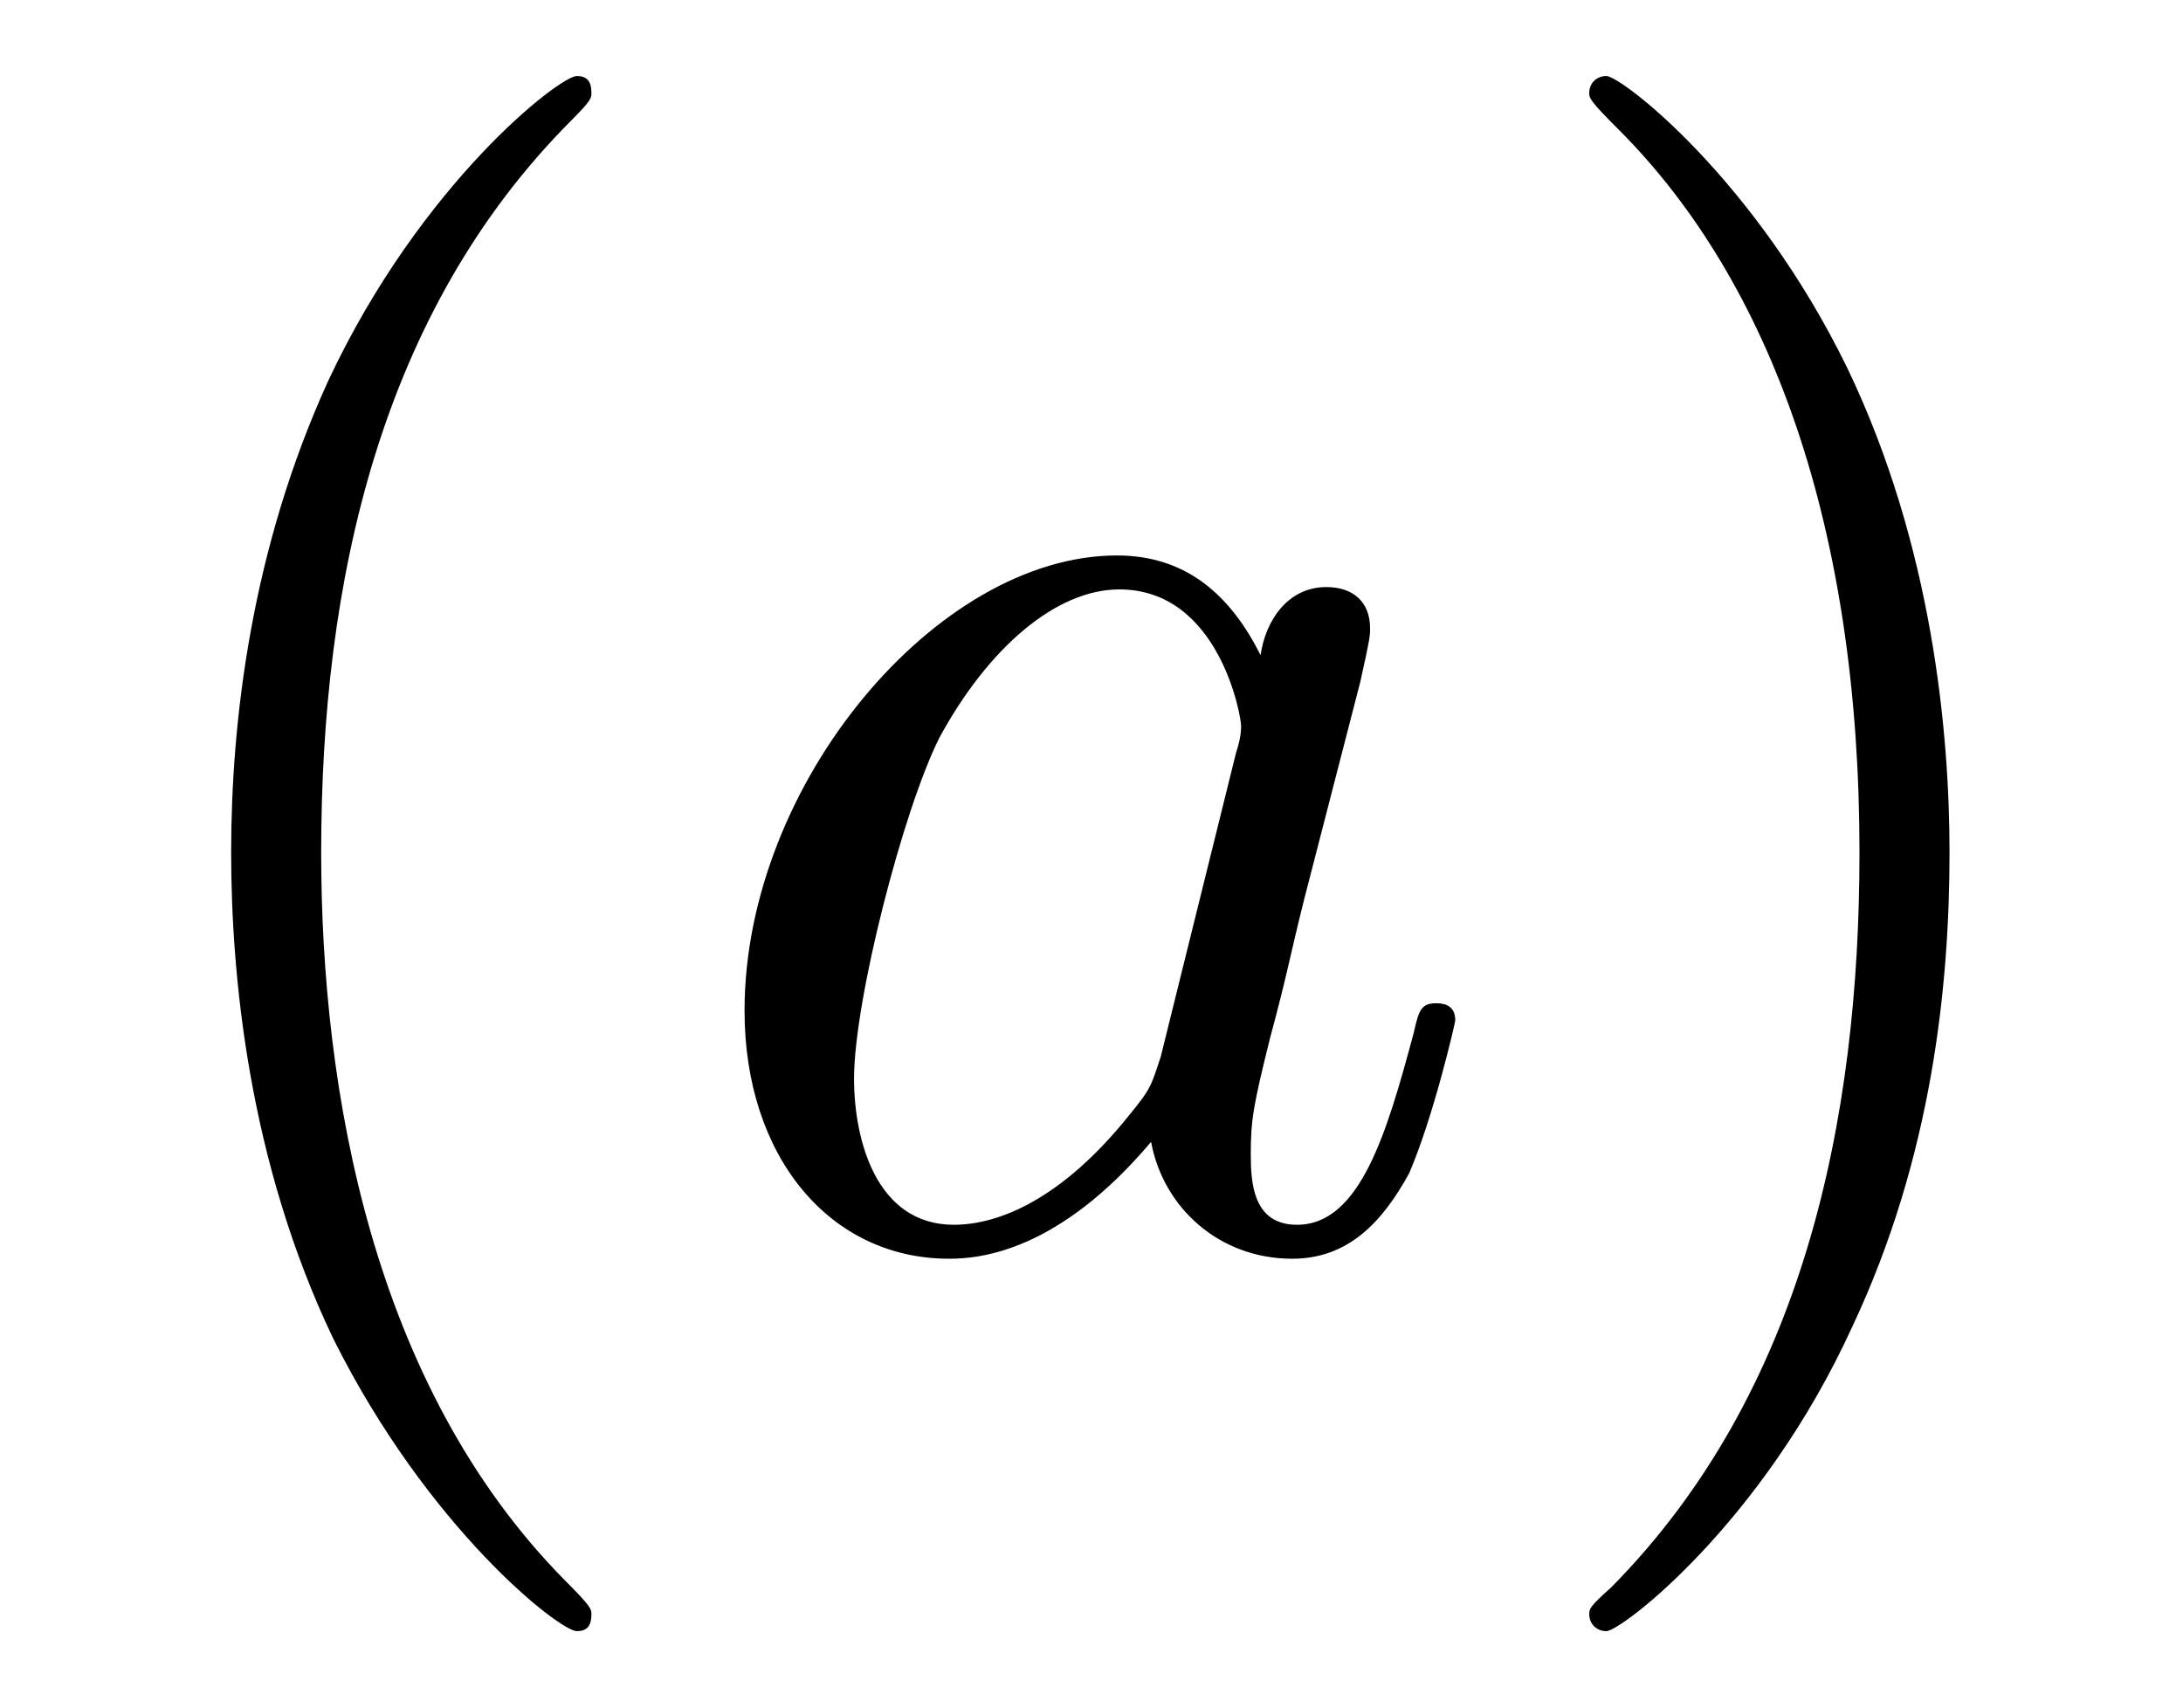
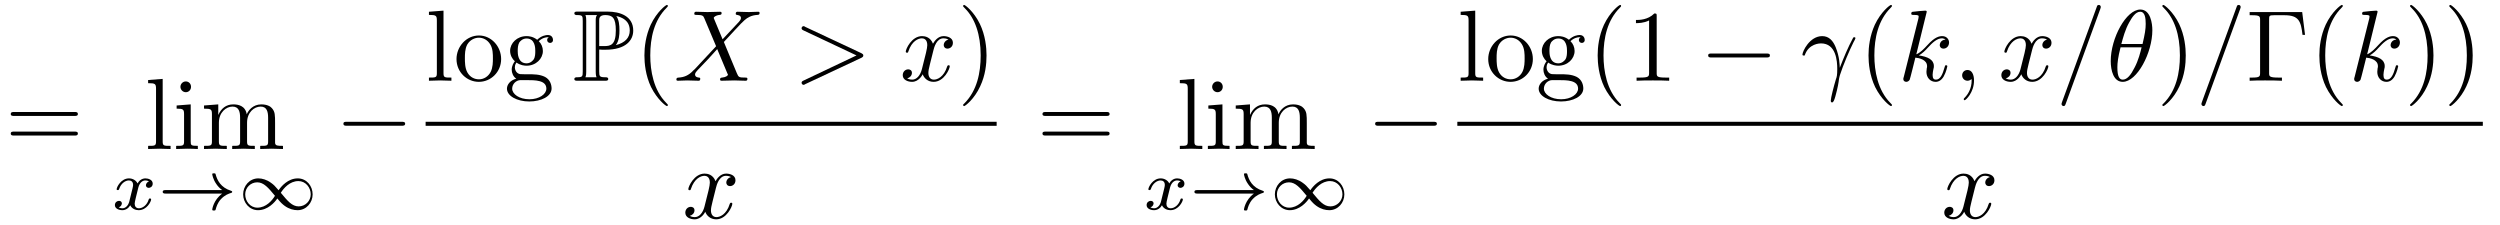
- <svg xmlns="http://www.w3.org/2000/svg" xmlns:xlink="http://www.w3.org/1999/xlink" viewBox="0 0 14.015 10.963">
+ <svg xmlns="http://www.w3.org/2000/svg" xmlns:xlink="http://www.w3.org/1999/xlink" viewBox="0 0 246.833 22.186">
  <defs>
    <g>
      <g id="glyph-0-0">
+         <path d="M 6.844 -3.266 C 7 -3.266 7.188 -3.266 7.188 -3.453 C 7.188 -3.656 7 -3.656 6.859 -3.656 L 0.891 -3.656 C 0.75 -3.656 0.562 -3.656 0.562 -3.453 C 0.562 -3.266 0.75 -3.266 0.891 -3.266 Z M 6.859 -1.328 C 7 -1.328 7.188 -1.328 7.188 -1.531 C 7.188 -1.719 7 -1.719 6.844 -1.719 L 0.891 -1.719 C 0.75 -1.719 0.562 -1.719 0.562 -1.531 C 0.562 -1.328 0.75 -1.328 0.891 -1.328 Z M 6.859 -1.328 " />
+       </g>
+       <g id="glyph-0-1">
+         <path d="M 1.766 -6.922 L 0.328 -6.812 L 0.328 -6.5 C 1.031 -6.5 1.109 -6.438 1.109 -5.938 L 1.109 -0.75 C 1.109 -0.312 1 -0.312 0.328 -0.312 L 0.328 0 C 0.656 -0.016 1.188 -0.031 1.438 -0.031 C 1.688 -0.031 2.172 -0.016 2.547 0 L 2.547 -0.312 C 1.875 -0.312 1.766 -0.312 1.766 -0.75 Z M 1.766 -6.922 " />
+       </g>
+       <g id="glyph-0-2">
+         <path d="M 1.766 -4.406 L 0.375 -4.297 L 0.375 -3.984 C 1.016 -3.984 1.109 -3.922 1.109 -3.438 L 1.109 -0.75 C 1.109 -0.312 1 -0.312 0.328 -0.312 L 0.328 0 C 0.641 -0.016 1.188 -0.031 1.422 -0.031 C 1.781 -0.031 2.125 -0.016 2.469 0 L 2.469 -0.312 C 1.797 -0.312 1.766 -0.359 1.766 -0.75 Z M 1.797 -6.141 C 1.797 -6.453 1.562 -6.672 1.281 -6.672 C 0.969 -6.672 0.75 -6.406 0.75 -6.141 C 0.75 -5.875 0.969 -5.609 1.281 -5.609 C 1.562 -5.609 1.797 -5.828 1.797 -6.141 Z M 1.797 -6.141 " />
+       </g>
+       <g id="glyph-0-3">
+         <path d="M 1.094 -3.422 L 1.094 -0.75 C 1.094 -0.312 0.984 -0.312 0.312 -0.312 L 0.312 0 C 0.672 -0.016 1.172 -0.031 1.453 -0.031 C 1.703 -0.031 2.219 -0.016 2.562 0 L 2.562 -0.312 C 1.891 -0.312 1.781 -0.312 1.781 -0.75 L 1.781 -2.594 C 1.781 -3.625 2.5 -4.188 3.125 -4.188 C 3.766 -4.188 3.875 -3.656 3.875 -3.078 L 3.875 -0.75 C 3.875 -0.312 3.766 -0.312 3.094 -0.312 L 3.094 0 C 3.438 -0.016 3.953 -0.031 4.219 -0.031 C 4.469 -0.031 5 -0.016 5.328 0 L 5.328 -0.312 C 4.672 -0.312 4.562 -0.312 4.562 -0.75 L 4.562 -2.594 C 4.562 -3.625 5.266 -4.188 5.906 -4.188 C 6.531 -4.188 6.641 -3.656 6.641 -3.078 L 6.641 -0.75 C 6.641 -0.312 6.531 -0.312 5.859 -0.312 L 5.859 0 C 6.203 -0.016 6.719 -0.031 6.984 -0.031 C 7.25 -0.031 7.766 -0.016 8.109 0 L 8.109 -0.312 C 7.594 -0.312 7.344 -0.312 7.328 -0.609 L 7.328 -2.516 C 7.328 -3.375 7.328 -3.672 7.016 -4.031 C 6.875 -4.203 6.547 -4.406 5.969 -4.406 C 5.141 -4.406 4.688 -3.812 4.531 -3.422 C 4.391 -4.297 3.656 -4.406 3.203 -4.406 C 2.469 -4.406 2 -3.984 1.719 -3.359 L 1.719 -4.406 L 0.312 -4.297 L 0.312 -3.984 C 1.016 -3.984 1.094 -3.922 1.094 -3.422 Z M 1.094 -3.422 " />
+       </g>
+       <g id="glyph-0-4">
+         <path d="M 4.688 -2.141 C 4.688 -3.406 3.703 -4.469 2.5 -4.469 C 1.25 -4.469 0.281 -3.375 0.281 -2.141 C 0.281 -0.844 1.312 0.109 2.484 0.109 C 3.688 0.109 4.688 -0.875 4.688 -2.141 Z M 2.5 -0.141 C 2.062 -0.141 1.625 -0.344 1.359 -0.812 C 1.109 -1.25 1.109 -1.859 1.109 -2.219 C 1.109 -2.609 1.109 -3.141 1.344 -3.578 C 1.609 -4.031 2.078 -4.25 2.484 -4.25 C 2.922 -4.25 3.344 -4.031 3.609 -3.594 C 3.875 -3.172 3.875 -2.594 3.875 -2.219 C 3.875 -1.859 3.875 -1.312 3.656 -0.875 C 3.422 -0.422 2.984 -0.141 2.5 -0.141 Z M 2.5 -0.141 " />
+       </g>
+       <g id="glyph-0-5">
+         <path d="M 2.219 -1.719 C 1.344 -1.719 1.344 -2.719 1.344 -2.938 C 1.344 -3.203 1.359 -3.531 1.5 -3.781 C 1.578 -3.891 1.812 -4.172 2.219 -4.172 C 3.078 -4.172 3.078 -3.188 3.078 -2.953 C 3.078 -2.688 3.078 -2.359 2.922 -2.109 C 2.844 -2 2.609 -1.719 2.219 -1.719 Z M 1.062 -1.328 C 1.062 -1.359 1.062 -1.594 1.219 -1.797 C 1.609 -1.516 2.031 -1.484 2.219 -1.484 C 3.141 -1.484 3.828 -2.172 3.828 -2.938 C 3.828 -3.312 3.672 -3.672 3.422 -3.906 C 3.781 -4.25 4.141 -4.297 4.312 -4.297 C 4.344 -4.297 4.391 -4.297 4.422 -4.281 C 4.312 -4.25 4.25 -4.141 4.25 -4.016 C 4.25 -3.844 4.391 -3.734 4.547 -3.734 C 4.641 -3.734 4.828 -3.797 4.828 -4.031 C 4.828 -4.203 4.719 -4.516 4.328 -4.516 C 4.125 -4.516 3.688 -4.453 3.266 -4.047 C 2.844 -4.375 2.438 -4.406 2.219 -4.406 C 1.281 -4.406 0.594 -3.719 0.594 -2.953 C 0.594 -2.516 0.812 -2.141 1.062 -1.922 C 0.938 -1.781 0.75 -1.453 0.75 -1.094 C 0.75 -0.781 0.891 -0.406 1.203 -0.203 C 0.594 -0.047 0.281 0.391 0.281 0.781 C 0.281 1.5 1.266 2.047 2.484 2.047 C 3.656 2.047 4.688 1.547 4.688 0.766 C 4.688 0.422 4.562 -0.094 4.047 -0.375 C 3.516 -0.641 2.938 -0.641 2.328 -0.641 C 2.078 -0.641 1.656 -0.641 1.578 -0.656 C 1.266 -0.703 1.062 -1 1.062 -1.328 Z M 2.5 1.828 C 1.484 1.828 0.797 1.312 0.797 0.781 C 0.797 0.328 1.172 -0.047 1.609 -0.062 L 2.203 -0.062 C 3.062 -0.062 4.172 -0.062 4.172 0.781 C 4.172 1.328 3.469 1.828 2.5 1.828 Z M 2.5 1.828 " />
+       </g>
+       <g id="glyph-0-6">
        <path d="M 3.297 2.391 C 3.297 2.359 3.297 2.344 3.125 2.172 C 1.891 0.922 1.562 -0.969 1.562 -2.5 C 1.562 -4.234 1.938 -5.969 3.172 -7.203 C 3.297 -7.328 3.297 -7.344 3.297 -7.375 C 3.297 -7.453 3.266 -7.484 3.203 -7.484 C 3.094 -7.484 2.203 -6.797 1.609 -5.531 C 1.109 -4.438 0.984 -3.328 0.984 -2.5 C 0.984 -1.719 1.094 -0.516 1.641 0.625 C 2.25 1.844 3.094 2.5 3.203 2.5 C 3.266 2.5 3.297 2.469 3.297 2.391 Z M 3.297 2.391 " />
      </g>
-       <g id="glyph-0-1">
+       <g id="glyph-0-7">
        <path d="M 2.875 -2.5 C 2.875 -3.266 2.766 -4.469 2.219 -5.609 C 1.625 -6.828 0.766 -7.484 0.672 -7.484 C 0.609 -7.484 0.562 -7.438 0.562 -7.375 C 0.562 -7.344 0.562 -7.328 0.75 -7.141 C 1.734 -6.156 2.297 -4.578 2.297 -2.5 C 2.297 -0.781 1.938 0.969 0.703 2.219 C 0.562 2.344 0.562 2.359 0.562 2.391 C 0.562 2.453 0.609 2.5 0.672 2.5 C 0.766 2.5 1.672 1.812 2.25 0.547 C 2.766 -0.547 2.875 -1.656 2.875 -2.5 Z M 2.875 -2.5 " />
      </g>
+       <g id="glyph-0-8">
+         <path d="M 2.938 -6.375 C 2.938 -6.625 2.938 -6.641 2.703 -6.641 C 2.078 -6 1.203 -6 0.891 -6 L 0.891 -5.688 C 1.094 -5.688 1.672 -5.688 2.188 -5.953 L 2.188 -0.781 C 2.188 -0.422 2.156 -0.312 1.266 -0.312 L 0.953 -0.312 L 0.953 0 C 1.297 -0.031 2.156 -0.031 2.562 -0.031 C 2.953 -0.031 3.828 -0.031 4.172 0 L 4.172 -0.312 L 3.859 -0.312 C 2.953 -0.312 2.938 -0.422 2.938 -0.781 Z M 2.938 -6.375 " />
+       </g>
+       <g id="glyph-0-9">
+         <path d="M 5.516 -6.781 L 0.328 -6.781 L 0.328 -6.469 L 0.562 -6.469 C 1.328 -6.469 1.359 -6.359 1.359 -6 L 1.359 -0.781 C 1.359 -0.422 1.328 -0.312 0.562 -0.312 L 0.328 -0.312 L 0.328 0 C 0.672 -0.031 1.453 -0.031 1.844 -0.031 C 2.25 -0.031 3.156 -0.031 3.516 0 L 3.516 -0.312 L 3.188 -0.312 C 2.25 -0.312 2.25 -0.438 2.25 -0.781 L 2.25 -6.078 C 2.25 -6.406 2.266 -6.469 2.734 -6.469 L 3.766 -6.469 C 5.188 -6.469 5.391 -5.875 5.547 -4.531 L 5.797 -4.531 Z M 5.516 -6.781 " />
+       </g>
      <g id="glyph-1-0">
-         <path d="M 3.719 -3.766 C 3.531 -4.141 3.25 -4.406 2.797 -4.406 C 1.641 -4.406 0.406 -2.938 0.406 -1.484 C 0.406 -0.547 0.953 0.109 1.719 0.109 C 1.922 0.109 2.422 0.062 3.016 -0.641 C 3.094 -0.219 3.453 0.109 3.922 0.109 C 4.281 0.109 4.5 -0.125 4.672 -0.438 C 4.828 -0.797 4.969 -1.406 4.969 -1.422 C 4.969 -1.531 4.875 -1.531 4.844 -1.531 C 4.75 -1.531 4.734 -1.484 4.703 -1.344 C 4.531 -0.703 4.359 -0.109 3.953 -0.109 C 3.672 -0.109 3.656 -0.375 3.656 -0.562 C 3.656 -0.781 3.672 -0.875 3.781 -1.312 C 3.891 -1.719 3.906 -1.828 4 -2.203 L 4.359 -3.594 C 4.422 -3.875 4.422 -3.891 4.422 -3.938 C 4.422 -4.109 4.312 -4.203 4.141 -4.203 C 3.891 -4.203 3.75 -3.984 3.719 -3.766 Z M 3.078 -1.188 C 3.016 -1 3.016 -0.984 2.875 -0.812 C 2.438 -0.266 2.031 -0.109 1.75 -0.109 C 1.25 -0.109 1.109 -0.656 1.109 -1.047 C 1.109 -1.547 1.422 -2.766 1.656 -3.234 C 1.969 -3.812 2.406 -4.188 2.812 -4.188 C 3.453 -4.188 3.594 -3.375 3.594 -3.312 C 3.594 -3.25 3.578 -3.188 3.562 -3.141 Z M 3.078 -1.188 " />
+         <path d="M 1.734 -0.734 C 1.672 -0.5 1.438 -0.125 1.078 -0.125 C 1.062 -0.125 0.844 -0.125 0.703 -0.219 C 0.984 -0.312 1.016 -0.562 1.016 -0.609 C 1.016 -0.766 0.891 -0.859 0.734 -0.859 C 0.531 -0.859 0.328 -0.703 0.328 -0.438 C 0.328 -0.094 0.719 0.062 1.062 0.062 C 1.391 0.062 1.672 -0.125 1.844 -0.422 C 2.016 -0.062 2.391 0.062 2.672 0.062 C 3.484 0.062 3.906 -0.797 3.906 -1 C 3.906 -1.094 3.812 -1.094 3.797 -1.094 C 3.688 -1.094 3.688 -1.047 3.656 -0.969 C 3.516 -0.484 3.094 -0.125 2.703 -0.125 C 2.422 -0.125 2.281 -0.312 2.281 -0.578 C 2.281 -0.766 2.453 -1.391 2.641 -2.172 C 2.781 -2.703 3.094 -2.875 3.328 -2.875 C 3.344 -2.875 3.547 -2.875 3.703 -2.781 C 3.484 -2.719 3.391 -2.516 3.391 -2.391 C 3.391 -2.25 3.516 -2.141 3.672 -2.141 C 3.828 -2.141 4.062 -2.266 4.062 -2.562 C 4.062 -2.953 3.609 -3.078 3.344 -3.078 C 2.984 -3.078 2.703 -2.844 2.562 -2.578 C 2.438 -2.859 2.109 -3.078 1.719 -3.078 C 0.938 -3.078 0.5 -2.219 0.5 -2 C 0.5 -1.922 0.594 -1.922 0.609 -1.922 C 0.703 -1.922 0.703 -1.938 0.75 -2.031 C 0.922 -2.578 1.359 -2.875 1.703 -2.875 C 1.938 -2.875 2.125 -2.75 2.125 -2.422 C 2.125 -2.281 2.031 -1.938 1.969 -1.688 Z M 1.734 -0.734 " />
+       </g>
+       <g id="glyph-2-0">
+         <path d="M 6.406 -1.578 C 5.531 -0.938 5.422 -0.016 5.422 -0.016 C 5.422 0.094 5.484 0.094 5.578 0.094 C 5.703 0.094 5.734 0.094 5.766 -0.031 C 5.812 -0.203 5.922 -0.641 6.281 -1.031 C 6.688 -1.453 7.031 -1.562 7.328 -1.656 C 7.359 -1.672 7.391 -1.703 7.391 -1.734 C 7.391 -1.812 7.359 -1.828 7.266 -1.859 C 6.266 -2.172 5.906 -2.891 5.75 -3.5 C 5.734 -3.578 5.672 -3.578 5.578 -3.578 C 5.484 -3.578 5.422 -3.578 5.422 -3.484 C 5.422 -3.469 5.484 -3 5.828 -2.516 C 5.984 -2.281 6.188 -2.078 6.406 -1.922 L 0.812 -1.922 C 0.703 -1.922 0.531 -1.922 0.531 -1.75 C 0.531 -1.578 0.703 -1.578 0.812 -1.578 Z M 6.406 -1.578 " />
+       </g>
+       <g id="glyph-2-1">
+         <path d="M 4.031 -1.906 C 3.656 -2.344 3.547 -2.453 3.281 -2.641 C 2.859 -2.953 2.406 -3.078 2.031 -3.078 C 1.156 -3.078 0.531 -2.328 0.531 -1.5 C 0.531 -0.688 1.141 0.062 2 0.062 C 2.969 0.062 3.656 -0.719 3.906 -1.094 C 4.266 -0.656 4.391 -0.547 4.641 -0.359 C 5.078 -0.047 5.516 0.062 5.906 0.062 C 6.766 0.062 7.391 -0.672 7.391 -1.5 C 7.391 -2.328 6.797 -3.078 5.922 -3.078 C 4.953 -3.078 4.281 -2.281 4.031 -1.906 Z M 4.25 -1.656 C 4.531 -2.109 5.141 -2.812 5.984 -2.812 C 6.703 -2.812 7.203 -2.172 7.203 -1.5 C 7.203 -0.844 6.656 -0.312 6.016 -0.312 C 5.359 -0.312 4.922 -0.844 4.25 -1.656 Z M 3.672 -1.359 C 3.406 -0.906 2.797 -0.188 1.938 -0.188 C 1.219 -0.188 0.734 -0.828 0.734 -1.5 C 0.734 -2.172 1.281 -2.688 1.922 -2.688 C 2.562 -2.688 3.016 -2.156 3.672 -1.359 Z M 3.672 -1.359 " />
+       </g>
+       <g id="glyph-3-0">
+         <path d="M 6.562 -2.297 C 6.734 -2.297 6.922 -2.297 6.922 -2.5 C 6.922 -2.688 6.734 -2.688 6.562 -2.688 L 1.172 -2.688 C 1 -2.688 0.828 -2.688 0.828 -2.5 C 0.828 -2.297 1 -2.297 1.172 -2.297 Z M 6.562 -2.297 " />
+       </g>
+       <g id="glyph-4-0">
+         <path d="M 2.609 -3.078 C 2.656 -3.078 2.859 -3.078 2.875 -3.062 L 3.219 -3.062 C 5.25 -3.062 5.969 -4 5.969 -4.953 C 5.969 -6.375 4.688 -6.828 3.406 -6.828 L 0.5 -6.828 C 0.312 -6.828 0.156 -6.828 0.156 -6.656 C 0.156 -6.484 0.344 -6.484 0.422 -6.484 C 0.953 -6.484 0.984 -6.406 0.984 -5.906 L 0.984 -0.922 C 0.984 -0.422 0.953 -0.344 0.438 -0.344 C 0.344 -0.344 0.156 -0.344 0.156 -0.172 C 0.156 0 0.312 0 0.5 0 L 3.172 0 C 3.344 0 3.5 0 3.5 -0.172 C 3.5 -0.344 3.328 -0.344 3.219 -0.344 C 2.656 -0.344 2.609 -0.422 2.609 -0.922 Z M 4.25 -3.516 C 4.578 -3.938 4.609 -4.562 4.609 -4.969 C 4.609 -5.5 4.562 -6.016 4.297 -6.391 C 4.844 -6.266 5.625 -5.969 5.625 -4.953 C 5.625 -4.25 5.172 -3.75 4.25 -3.516 Z M 2.609 -5.938 C 2.609 -6.141 2.609 -6.484 3.203 -6.484 C 3.922 -6.484 4.25 -6.203 4.25 -4.969 C 4.25 -3.531 3.734 -3.422 3.109 -3.422 L 2.609 -3.422 Z M 1.25 -0.344 C 1.328 -0.531 1.328 -0.766 1.328 -0.891 L 1.328 -5.938 C 1.328 -6.062 1.328 -6.297 1.25 -6.484 L 2.391 -6.484 C 2.266 -6.312 2.266 -6.125 2.266 -5.969 L 2.266 -0.891 C 2.266 -0.797 2.266 -0.531 2.344 -0.344 Z M 1.25 -0.344 " />
+       </g>
+       <g id="glyph-5-0">
+         <path d="M 4.828 -4.094 L 4 -6.078 C 3.969 -6.156 3.953 -6.203 3.953 -6.203 C 3.953 -6.266 4.109 -6.453 4.531 -6.5 C 4.641 -6.516 4.734 -6.516 4.734 -6.688 C 4.734 -6.812 4.609 -6.812 4.578 -6.812 C 4.172 -6.812 3.75 -6.781 3.328 -6.781 C 3.078 -6.781 2.469 -6.812 2.219 -6.812 C 2.156 -6.812 2.031 -6.812 2.031 -6.609 C 2.031 -6.5 2.141 -6.5 2.266 -6.5 C 2.859 -6.5 2.922 -6.406 3.016 -6.188 L 4.188 -3.406 L 2.078 -1.141 L 1.953 -1.031 C 1.469 -0.5 1 -0.344 0.484 -0.312 C 0.359 -0.297 0.266 -0.297 0.266 -0.109 C 0.266 -0.094 0.266 0 0.406 0 C 0.703 0 1.031 -0.031 1.328 -0.031 C 1.703 -0.031 2.094 0 2.453 0 C 2.516 0 2.625 0 2.625 -0.203 C 2.625 -0.297 2.531 -0.312 2.516 -0.312 C 2.422 -0.312 2.109 -0.344 2.109 -0.625 C 2.109 -0.781 2.266 -0.938 2.375 -1.062 L 3.406 -2.141 L 4.297 -3.125 L 5.297 -0.734 C 5.344 -0.625 5.359 -0.625 5.359 -0.594 C 5.359 -0.516 5.156 -0.344 4.781 -0.312 C 4.672 -0.297 4.578 -0.297 4.578 -0.125 C 4.578 0 4.688 0 4.719 0 C 5 0 5.703 -0.031 5.984 -0.031 C 6.234 -0.031 6.844 0 7.094 0 C 7.156 0 7.281 0 7.281 -0.188 C 7.281 -0.312 7.172 -0.312 7.094 -0.312 C 6.438 -0.312 6.406 -0.344 6.234 -0.75 C 5.859 -1.672 5.188 -3.234 4.953 -3.828 C 5.625 -4.531 6.672 -5.719 7 -5.984 C 7.281 -6.234 7.672 -6.469 8.266 -6.5 C 8.391 -6.516 8.484 -6.516 8.484 -6.703 C 8.484 -6.703 8.484 -6.812 8.359 -6.812 C 8.062 -6.812 7.719 -6.781 7.422 -6.781 C 7.047 -6.781 6.672 -6.812 6.312 -6.812 C 6.25 -6.812 6.125 -6.812 6.125 -6.609 C 6.125 -6.547 6.172 -6.516 6.234 -6.5 C 6.328 -6.484 6.641 -6.469 6.641 -6.188 C 6.641 -6.047 6.531 -5.922 6.453 -5.828 Z M 4.828 -4.094 " />
+       </g>
+       <g id="glyph-5-1">
+         <path d="M 6.734 -2.266 C 6.844 -2.328 6.922 -2.375 6.922 -2.5 C 6.922 -2.609 6.844 -2.656 6.734 -2.719 L 1.203 -5.312 C 1.078 -5.391 1.062 -5.391 1.031 -5.391 C 0.922 -5.391 0.828 -5.297 0.828 -5.188 C 0.828 -5.094 0.875 -5.031 1.016 -4.969 L 6.25 -2.5 L 1.016 -0.016 C 0.875 0.047 0.828 0.109 0.828 0.203 C 0.828 0.312 0.922 0.406 1.031 0.406 C 1.062 0.406 1.078 0.406 1.203 0.328 Z M 6.734 -2.266 " />
+       </g>
+       <g id="glyph-5-2">
+         <path d="M 3.328 -3.016 C 3.391 -3.266 3.625 -4.188 4.312 -4.188 C 4.359 -4.188 4.609 -4.188 4.812 -4.062 C 4.531 -4 4.344 -3.766 4.344 -3.516 C 4.344 -3.359 4.453 -3.172 4.719 -3.172 C 4.938 -3.172 5.25 -3.344 5.25 -3.75 C 5.25 -4.266 4.672 -4.406 4.328 -4.406 C 3.75 -4.406 3.406 -3.875 3.281 -3.656 C 3.031 -4.312 2.5 -4.406 2.203 -4.406 C 1.172 -4.406 0.594 -3.125 0.594 -2.875 C 0.594 -2.766 0.703 -2.766 0.719 -2.766 C 0.797 -2.766 0.828 -2.797 0.844 -2.875 C 1.188 -3.938 1.844 -4.188 2.188 -4.188 C 2.375 -4.188 2.719 -4.094 2.719 -3.516 C 2.719 -3.203 2.547 -2.547 2.188 -1.141 C 2.031 -0.531 1.672 -0.109 1.234 -0.109 C 1.172 -0.109 0.953 -0.109 0.734 -0.234 C 0.984 -0.297 1.203 -0.5 1.203 -0.781 C 1.203 -1.047 0.984 -1.125 0.844 -1.125 C 0.531 -1.125 0.297 -0.875 0.297 -0.547 C 0.297 -0.094 0.781 0.109 1.219 0.109 C 1.891 0.109 2.25 -0.594 2.266 -0.641 C 2.391 -0.281 2.75 0.109 3.344 0.109 C 4.375 0.109 4.938 -1.172 4.938 -1.422 C 4.938 -1.531 4.859 -1.531 4.828 -1.531 C 4.734 -1.531 4.719 -1.484 4.688 -1.422 C 4.359 -0.344 3.688 -0.109 3.375 -0.109 C 2.984 -0.109 2.828 -0.422 2.828 -0.766 C 2.828 -0.984 2.875 -1.203 2.984 -1.641 Z M 3.328 -3.016 " />
+       </g>
+       <g id="glyph-5-3">
+         <path d="M 0.406 -2.531 C 0.797 -3.672 1.891 -3.688 2 -3.688 C 3.5 -3.688 3.609 -1.938 3.609 -1.156 C 3.609 -0.547 3.562 -0.375 3.484 -0.172 C 3.266 0.547 2.969 1.703 2.969 1.969 C 2.969 2.078 3.016 2.141 3.094 2.141 C 3.234 2.141 3.312 1.922 3.422 1.547 C 3.656 0.703 3.75 0.141 3.781 -0.172 C 3.812 -0.297 3.828 -0.422 3.875 -0.562 C 4.188 -1.547 4.828 -3.031 5.219 -3.812 C 5.297 -3.938 5.406 -4.156 5.406 -4.203 C 5.406 -4.297 5.312 -4.297 5.297 -4.297 C 5.266 -4.297 5.203 -4.297 5.172 -4.234 C 4.656 -3.281 4.25 -2.281 3.859 -1.281 C 3.844 -1.578 3.844 -2.344 3.453 -3.312 C 3.203 -3.922 2.812 -4.406 2.125 -4.406 C 0.875 -4.406 0.172 -2.891 0.172 -2.578 C 0.172 -2.484 0.266 -2.484 0.375 -2.484 Z M 0.406 -2.531 " />
+       </g>
+       <g id="glyph-5-4">
+         <path d="M 2.859 -6.812 C 2.859 -6.812 2.859 -6.922 2.734 -6.922 C 2.5 -6.922 1.781 -6.844 1.516 -6.812 C 1.438 -6.812 1.328 -6.797 1.328 -6.625 C 1.328 -6.5 1.422 -6.5 1.562 -6.5 C 2.047 -6.5 2.062 -6.438 2.062 -6.328 L 2.031 -6.125 L 0.594 -0.391 C 0.547 -0.25 0.547 -0.234 0.547 -0.172 C 0.547 0.062 0.75 0.109 0.844 0.109 C 0.969 0.109 1.109 0.016 1.172 -0.094 C 1.219 -0.188 1.672 -2.031 1.734 -2.281 C 2.078 -2.25 2.891 -2.094 2.891 -1.438 C 2.891 -1.359 2.891 -1.328 2.859 -1.219 C 2.844 -1.109 2.828 -0.984 2.828 -0.875 C 2.828 -0.297 3.219 0.109 3.734 0.109 C 4.031 0.109 4.312 -0.047 4.531 -0.422 C 4.781 -0.859 4.891 -1.406 4.891 -1.422 C 4.891 -1.531 4.797 -1.531 4.766 -1.531 C 4.672 -1.531 4.656 -1.484 4.625 -1.344 C 4.422 -0.625 4.203 -0.109 3.766 -0.109 C 3.562 -0.109 3.438 -0.219 3.438 -0.578 C 3.438 -0.75 3.484 -0.984 3.516 -1.141 C 3.562 -1.312 3.562 -1.344 3.562 -1.453 C 3.562 -2.094 2.938 -2.375 2.078 -2.5 C 2.391 -2.672 2.719 -2.984 2.938 -3.234 C 3.422 -3.766 3.875 -4.188 4.359 -4.188 C 4.422 -4.188 4.438 -4.188 4.453 -4.172 C 4.578 -4.156 4.578 -4.156 4.672 -4.094 C 4.688 -4.094 4.688 -4.078 4.703 -4.062 C 4.234 -4.031 4.141 -3.641 4.141 -3.516 C 4.141 -3.359 4.25 -3.172 4.516 -3.172 C 4.781 -3.172 5.062 -3.391 5.062 -3.781 C 5.062 -4.078 4.828 -4.406 4.391 -4.406 C 4.109 -4.406 3.656 -4.328 2.938 -3.531 C 2.594 -3.156 2.203 -2.75 1.828 -2.609 Z M 2.859 -6.812 " />
+       </g>
+       <g id="glyph-5-5">
+         <path d="M 2.031 -0.016 C 2.031 -0.672 1.781 -1.062 1.391 -1.062 C 1.062 -1.062 0.859 -0.812 0.859 -0.531 C 0.859 -0.266 1.062 0 1.391 0 C 1.5 0 1.641 -0.047 1.734 -0.125 C 1.766 -0.156 1.781 -0.156 1.781 -0.156 C 1.797 -0.156 1.797 -0.156 1.797 -0.016 C 1.797 0.734 1.453 1.328 1.125 1.656 C 1.016 1.766 1.016 1.781 1.016 1.812 C 1.016 1.891 1.062 1.922 1.109 1.922 C 1.219 1.922 2.031 1.156 2.031 -0.016 Z M 2.031 -0.016 " />
+       </g>
+       <g id="glyph-5-6">
+         <path d="M 4.375 -7.094 C 4.422 -7.234 4.422 -7.266 4.422 -7.281 C 4.422 -7.391 4.344 -7.484 4.234 -7.484 C 4.156 -7.484 4.094 -7.453 4.062 -7.391 L 0.594 2.109 C 0.547 2.25 0.547 2.281 0.547 2.297 C 0.547 2.406 0.641 2.5 0.75 2.5 C 0.875 2.5 0.906 2.422 0.969 2.25 Z M 4.375 -7.094 " />
+       </g>
+       <g id="glyph-5-7">
+         <path d="M 4.531 -4.984 C 4.531 -5.641 4.359 -7.031 3.344 -7.031 C 1.953 -7.031 0.422 -4.219 0.422 -1.938 C 0.422 -1 0.703 0.109 1.609 0.109 C 3.016 0.109 4.531 -2.75 4.531 -4.984 Z M 1.469 -3.625 C 1.641 -4.25 1.844 -5.047 2.25 -5.766 C 2.516 -6.25 2.875 -6.812 3.328 -6.812 C 3.812 -6.812 3.875 -6.172 3.875 -5.609 C 3.875 -5.109 3.797 -4.609 3.562 -3.625 Z M 3.469 -3.297 C 3.359 -2.844 3.156 -2 2.766 -1.281 C 2.422 -0.594 2.047 -0.109 1.609 -0.109 C 1.281 -0.109 1.078 -0.406 1.078 -1.328 C 1.078 -1.75 1.141 -2.328 1.391 -3.297 Z M 3.469 -3.297 " />
      </g>
    </g>
-     <clipPath id="clip-0">
-       <path clip-rule="nonzero" d="M 1 0 L 4 0 L 4 10.965 L 1 10.965 Z M 1 0 " />
-     </clipPath>
-     <clipPath id="clip-1">
-       <path clip-rule="nonzero" d="M 10 0 L 13 0 L 13 10.965 L 10 10.965 Z M 10 0 " />
-     </clipPath>
  </defs>
-   <g clip-path="url(#clip-0)">
-     <g fill="rgb(0%, 0%, 0%)" fill-opacity="1">
-       <use xlink:href="#glyph-0-0" x="0.5" y="7.972" />
-     </g>
+   <g fill="rgb(0%, 0%, 0%)" fill-opacity="1">
+     <use xlink:href="#glyph-0-0" x="0.5" y="14.712" />
  </g>
  <g fill="rgb(0%, 0%, 0%)" fill-opacity="1">
-     <use xlink:href="#glyph-1-0" x="4.374" y="7.972" />
+     <use xlink:href="#glyph-0-1" x="14.296" y="14.712" />
+     <use xlink:href="#glyph-0-2" x="17.064" y="14.712" />
+     <use xlink:href="#glyph-0-3" x="19.831" y="14.712" />
  </g>
-   <g clip-path="url(#clip-1)">
-     <g fill="rgb(0%, 0%, 0%)" fill-opacity="1">
-       <use xlink:href="#glyph-0-1" x="9.641" y="7.972" />
-     </g>
+   <g fill="rgb(0%, 0%, 0%)" fill-opacity="1">
+     <use xlink:href="#glyph-1-0" x="11.016" y="20.69" />
+   </g>
+   <g fill="rgb(0%, 0%, 0%)" fill-opacity="1">
+     <use xlink:href="#glyph-2-0" x="15.534" y="20.69" />
+     <use xlink:href="#glyph-2-1" x="23.476" y="20.69" />
+   </g>
+   <g fill="rgb(0%, 0%, 0%)" fill-opacity="1">
+     <use xlink:href="#glyph-3-0" x="33.079" y="14.712" />
+   </g>
+   <g fill="rgb(0%, 0%, 0%)" fill-opacity="1">
+     <use xlink:href="#glyph-0-1" x="42.023" y="7.972" />
+     <use xlink:href="#glyph-0-4" x="44.791" y="7.972" />
+     <use xlink:href="#glyph-0-5" x="49.772" y="7.972" />
+   </g>
+   <g fill="rgb(0%, 0%, 0%)" fill-opacity="1">
+     <use xlink:href="#glyph-4-0" x="56.552" y="7.972" />
+   </g>
+   <g fill="rgb(0%, 0%, 0%)" fill-opacity="1">
+     <use xlink:href="#glyph-0-6" x="62.641" y="7.972" />
+   </g>
+   <g fill="rgb(0%, 0%, 0%)" fill-opacity="1">
+     <use xlink:href="#glyph-5-0" x="66.515" y="7.972" />
+   </g>
+   <g fill="rgb(0%, 0%, 0%)" fill-opacity="1">
+     <use xlink:href="#glyph-5-1" x="78.316" y="7.972" />
+   </g>
+   <g fill="rgb(0%, 0%, 0%)" fill-opacity="1">
+     <use xlink:href="#glyph-5-2" x="88.834" y="7.972" />
+   </g>
+   <g fill="rgb(0%, 0%, 0%)" fill-opacity="1">
+     <use xlink:href="#glyph-0-7" x="94.528" y="7.972" />
+   </g>
+   <path fill="none" stroke-width="0.398" stroke-linecap="butt" stroke-linejoin="miter" stroke="rgb(0%, 0%, 0%)" stroke-opacity="1" stroke-miterlimit="10" d="M 0 -0.002 L 56.379 -0.002 " transform="matrix(1, 0, 0, -1, 42.023, 12.221)" />
+   <g fill="rgb(0%, 0%, 0%)" fill-opacity="1">
+     <use xlink:href="#glyph-5-2" x="67.366" y="21.546" />
+   </g>
+   <g fill="rgb(0%, 0%, 0%)" fill-opacity="1">
+     <use xlink:href="#glyph-0-0" x="102.365" y="14.712" />
+   </g>
+   <g fill="rgb(0%, 0%, 0%)" fill-opacity="1">
+     <use xlink:href="#glyph-0-1" x="116.161" y="14.712" />
+     <use xlink:href="#glyph-0-2" x="118.929" y="14.712" />
+     <use xlink:href="#glyph-0-3" x="121.696" y="14.712" />
+   </g>
+   <g fill="rgb(0%, 0%, 0%)" fill-opacity="1">
+     <use xlink:href="#glyph-1-0" x="112.881" y="20.69" />
+   </g>
+   <g fill="rgb(0%, 0%, 0%)" fill-opacity="1">
+     <use xlink:href="#glyph-2-0" x="117.399" y="20.69" />
+     <use xlink:href="#glyph-2-1" x="125.341" y="20.69" />
+   </g>
+   <g fill="rgb(0%, 0%, 0%)" fill-opacity="1">
+     <use xlink:href="#glyph-3-0" x="134.944" y="14.712" />
+   </g>
+   <g fill="rgb(0%, 0%, 0%)" fill-opacity="1">
+     <use xlink:href="#glyph-0-1" x="143.888" y="7.972" />
+     <use xlink:href="#glyph-0-4" x="146.656" y="7.972" />
+     <use xlink:href="#glyph-0-5" x="151.637" y="7.972" />
+   </g>
+   <g fill="rgb(0%, 0%, 0%)" fill-opacity="1">
+     <use xlink:href="#glyph-0-6" x="156.758" y="7.972" />
+     <use xlink:href="#glyph-0-8" x="160.632" y="7.972" />
+   </g>
+   <g fill="rgb(0%, 0%, 0%)" fill-opacity="1">
+     <use xlink:href="#glyph-3-0" x="167.826" y="7.972" />
+   </g>
+   <g fill="rgb(0%, 0%, 0%)" fill-opacity="1">
+     <use xlink:href="#glyph-5-3" x="177.789" y="7.972" />
+   </g>
+   <g fill="rgb(0%, 0%, 0%)" fill-opacity="1">
+     <use xlink:href="#glyph-0-6" x="183.5" y="7.972" />
+   </g>
+   <g fill="rgb(0%, 0%, 0%)" fill-opacity="1">
+     <use xlink:href="#glyph-5-4" x="187.375" y="7.972" />
+   </g>
+   <g fill="rgb(0%, 0%, 0%)" fill-opacity="1">
+     <use xlink:href="#glyph-5-5" x="192.87" y="7.972" />
+   </g>
+   <g fill="rgb(0%, 0%, 0%)" fill-opacity="1">
+     <use xlink:href="#glyph-5-2" x="197.302" y="7.972" />
+     <use xlink:href="#glyph-5-6" x="202.995" y="7.972" />
+     <use xlink:href="#glyph-5-7" x="207.977" y="7.972" />
+   </g>
+   <g fill="rgb(0%, 0%, 0%)" fill-opacity="1">
+     <use xlink:href="#glyph-0-7" x="212.932" y="7.972" />
+   </g>
+   <g fill="rgb(0%, 0%, 0%)" fill-opacity="1">
+     <use xlink:href="#glyph-5-6" x="216.806" y="7.972" />
+   </g>
+   <g fill="rgb(0%, 0%, 0%)" fill-opacity="1">
+     <use xlink:href="#glyph-0-9" x="221.787" y="7.972" />
+     <use xlink:href="#glyph-0-6" x="228.014" y="7.972" />
+   </g>
+   <g fill="rgb(0%, 0%, 0%)" fill-opacity="1">
+     <use xlink:href="#glyph-5-4" x="231.889" y="7.972" />
+   </g>
+   <g fill="rgb(0%, 0%, 0%)" fill-opacity="1">
+     <use xlink:href="#glyph-0-7" x="237.389" y="7.972" />
+     <use xlink:href="#glyph-0-7" x="241.263" y="7.972" />
+   </g>
+   <path fill="none" stroke-width="0.398" stroke-linecap="butt" stroke-linejoin="miter" stroke="rgb(0%, 0%, 0%)" stroke-opacity="1" stroke-miterlimit="10" d="M -0.001 -0.002 L 101.249 -0.002 " transform="matrix(1, 0, 0, -1, 143.888, 12.221)" />
+   <g fill="rgb(0%, 0%, 0%)" fill-opacity="1">
+     <use xlink:href="#glyph-5-2" x="191.666" y="21.546" />
  </g>
</svg>
